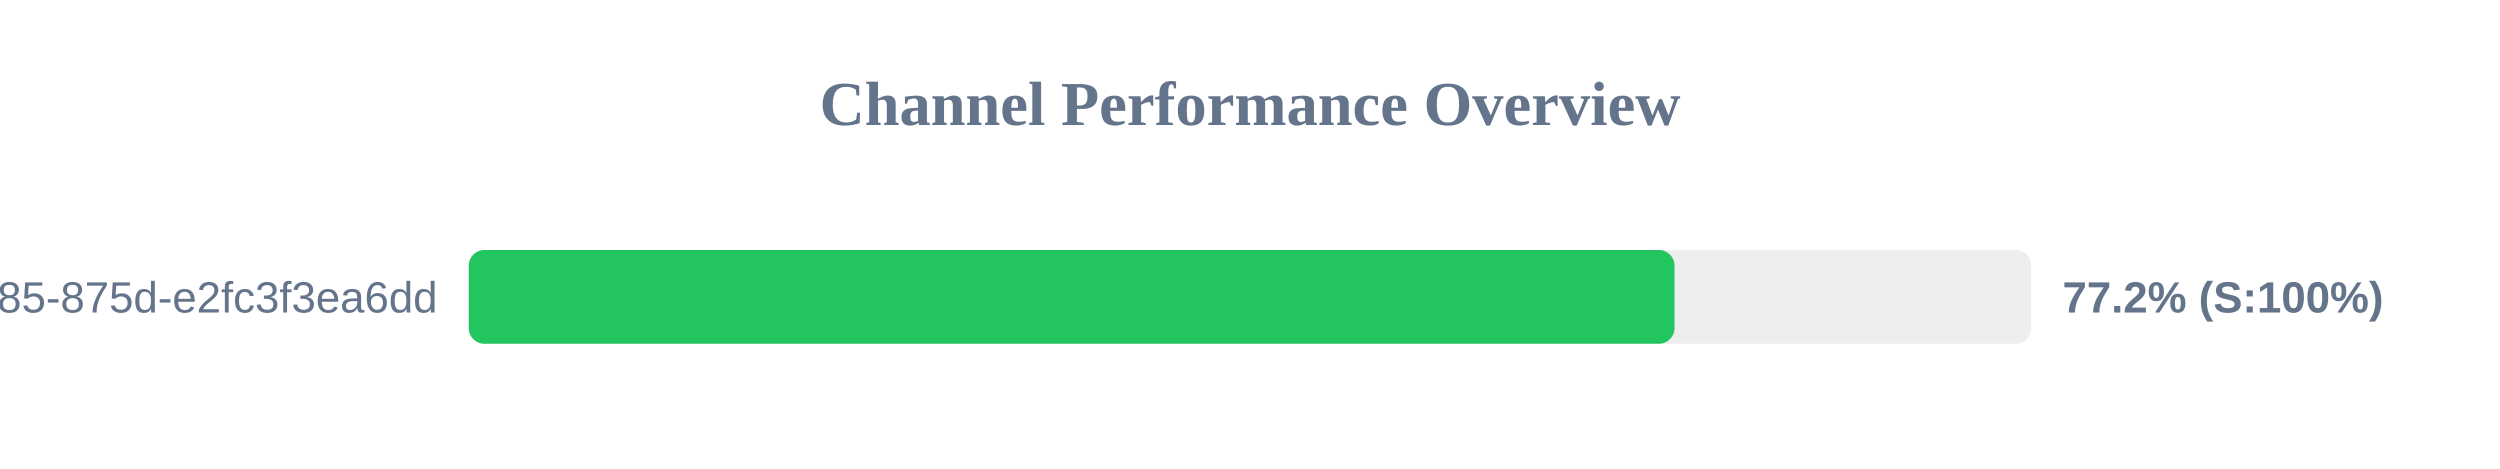
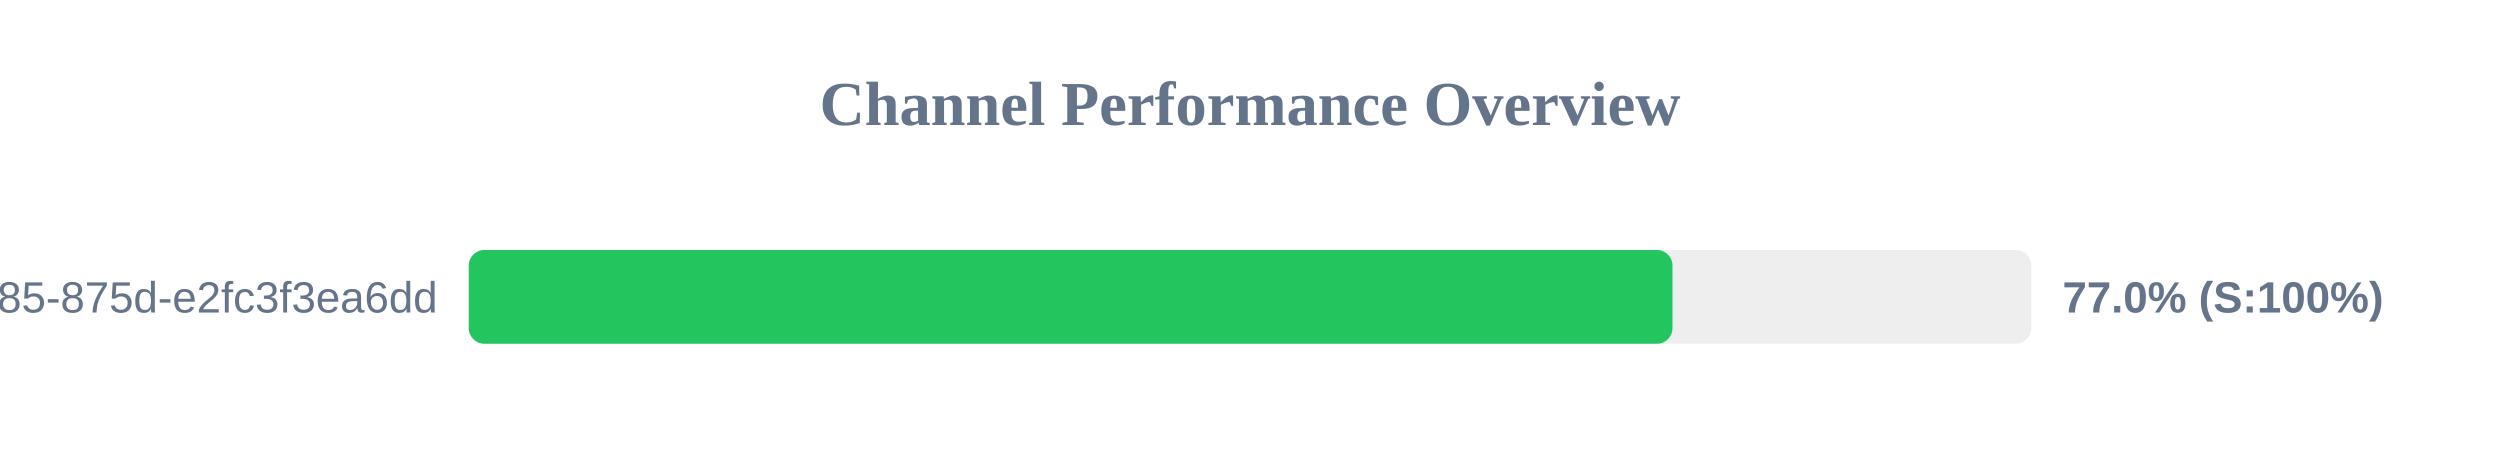
<svg xmlns="http://www.w3.org/2000/svg" width="800" height="150" version="1.1">
  <style>
        .row { font: 14px Arial; fill: #64748b; }
        .score { font: bold 14px Arial; fill: #64748b; }
    </style>
  <text x="400" y="40" text-anchor="middle" font-size="20px" font-weight="bold" fill="#64748b">Channel Performance Overview</text>
  <rect x="150" y="80" width="500" height="30" fill="#eee" rx="5" />
-   <rect x="150" y="80" width="385.85" height="30" fill="#22c55e" rx="5" />
+   <rect x="150" y="80" width="385.2" height="30" fill="#22c55e" rx="5" />
  <text x="140" y="100" text-anchor="end" class="row">?uuid=1045aedf-053c-4585-875d-e2fc3f3ea6dd</text>
-   <text x="660" y="100" text-anchor="start" class="score">77.2% (S:100%)</text>
+   <text x="660" y="100" text-anchor="start" class="score">77.0% (S:100%)</text>
</svg>
